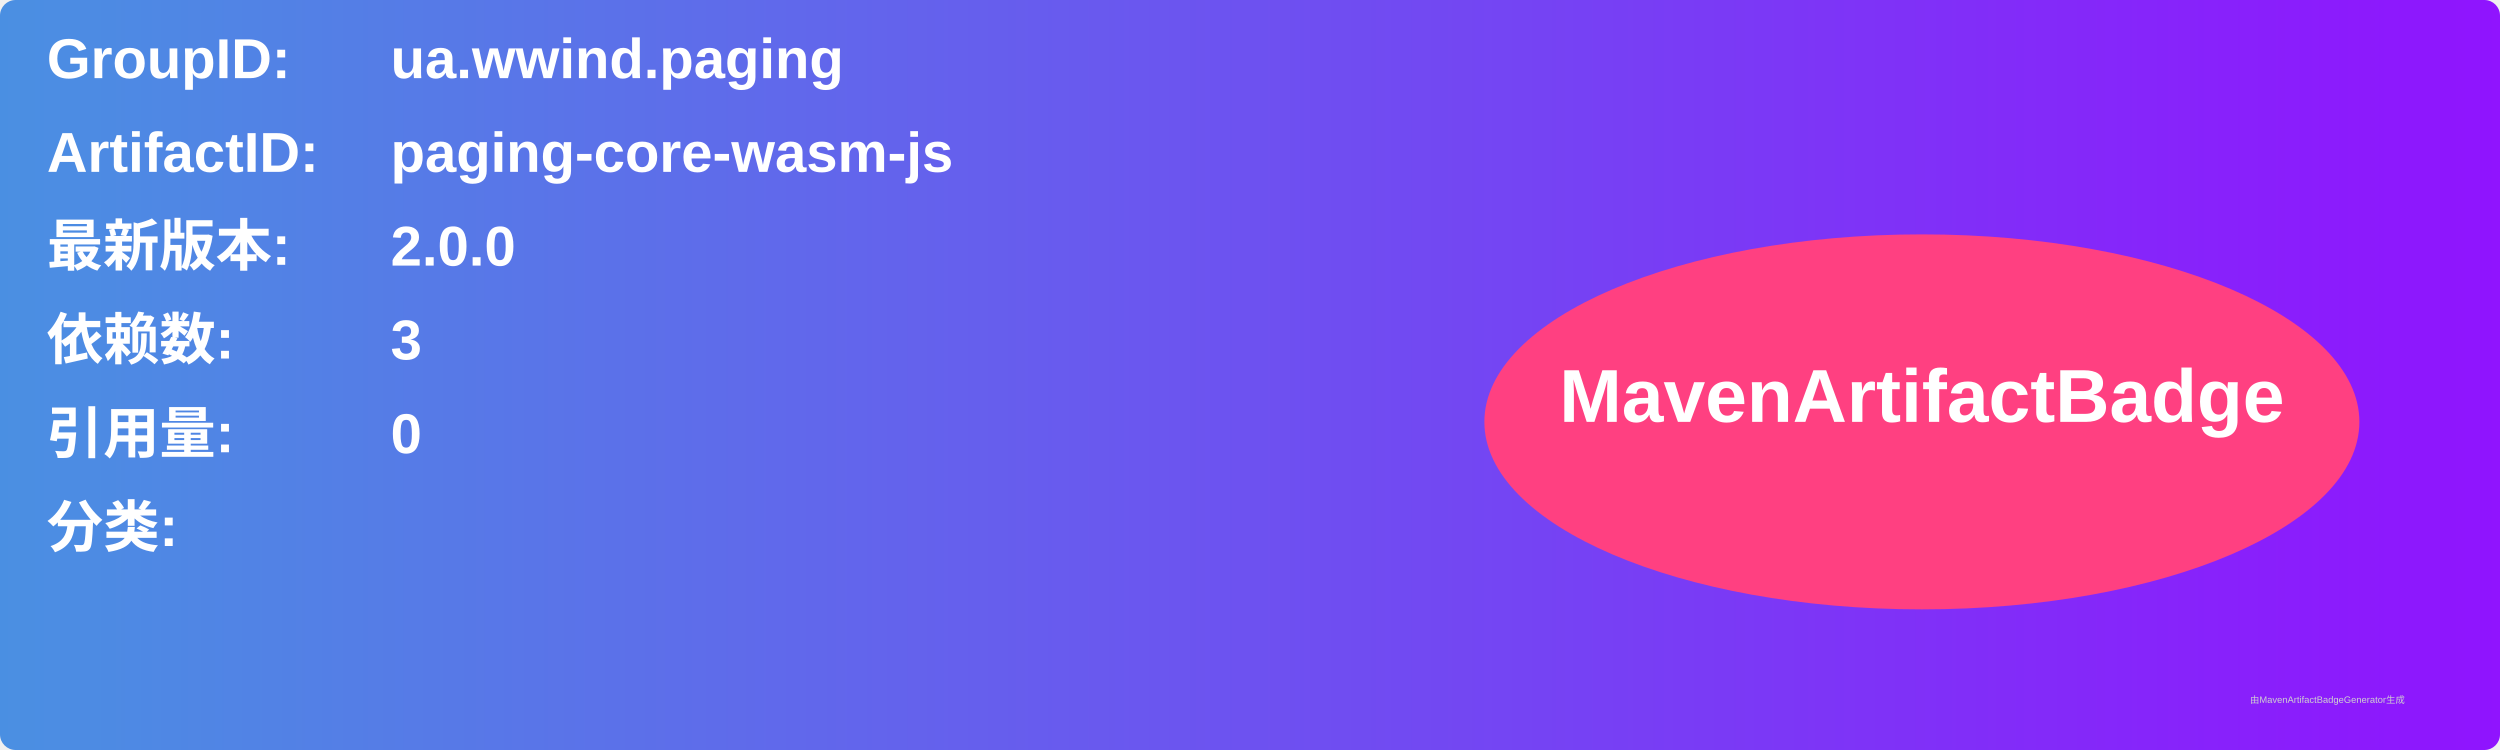
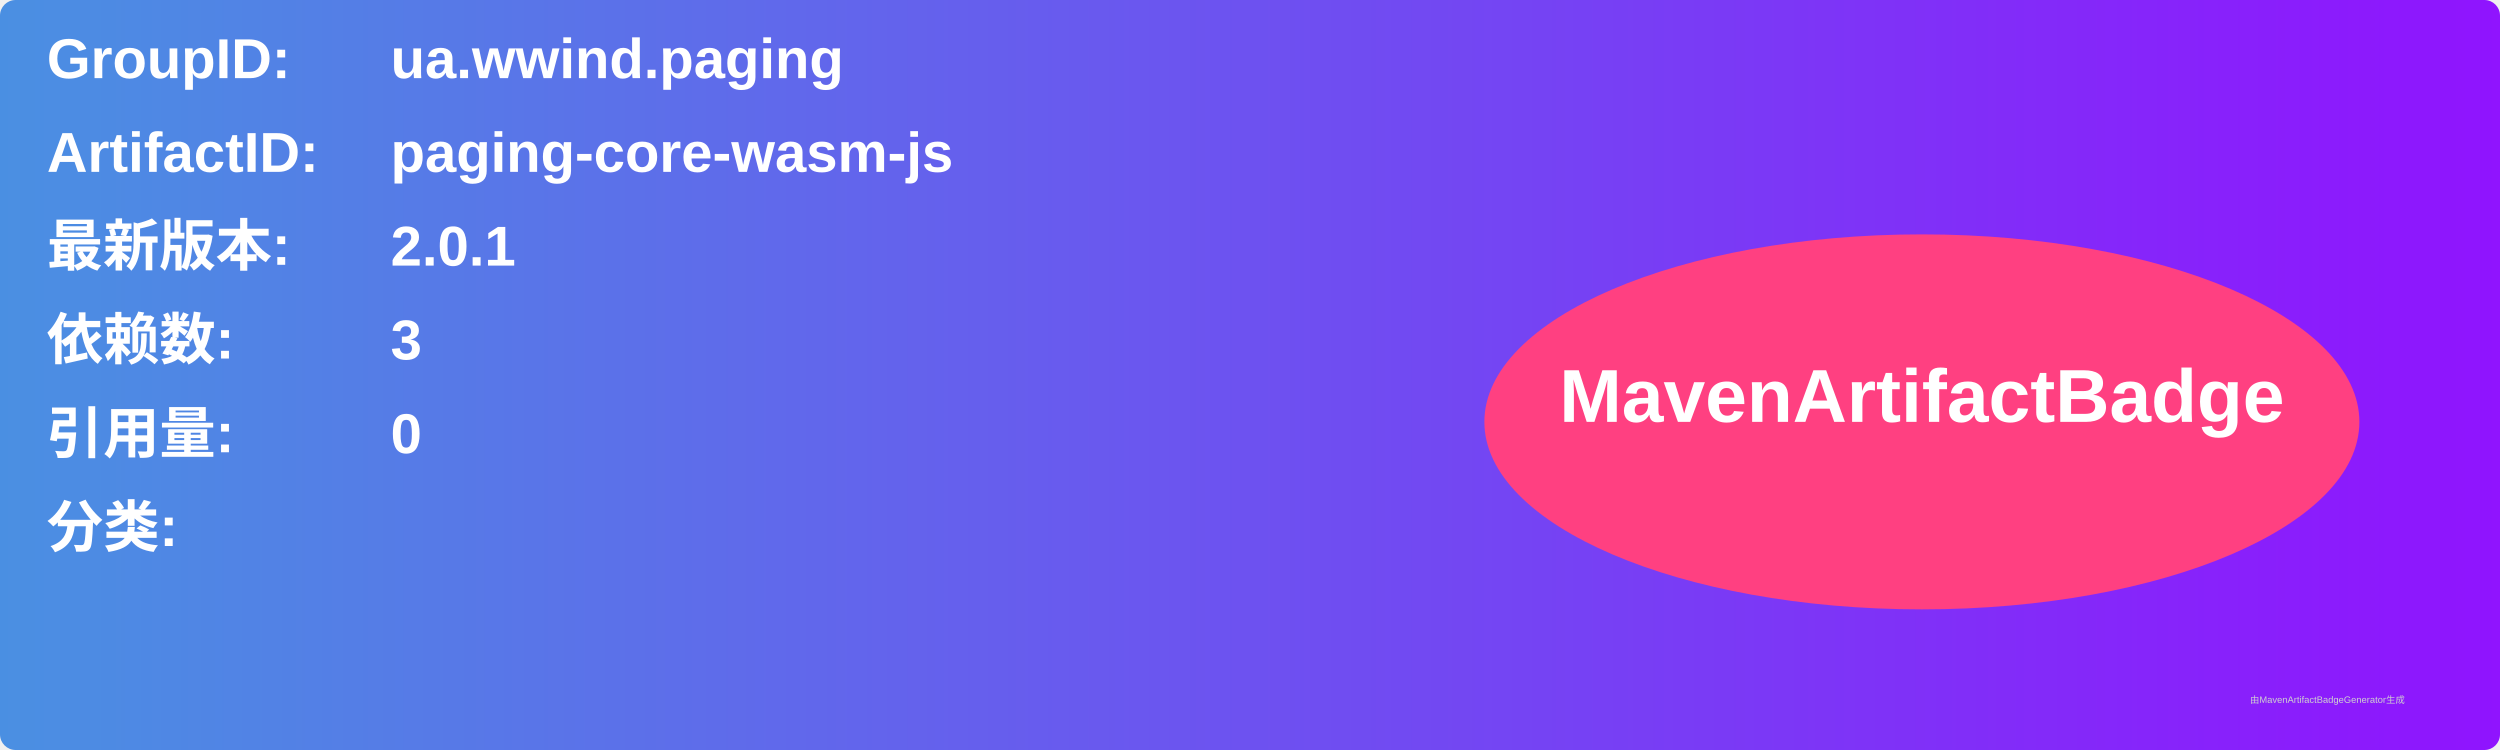
<svg xmlns="http://www.w3.org/2000/svg" width="800" height="240" viewBox="0 0 800 240">
  <linearGradient id="grad" x1="0%" y1="0%" x2="100%" y2="0%">
    <stop offset="0%" stop-color="#4a90e2" />
    <stop offset="100%" stop-color="#9013fe" />
  </linearGradient>
  <rect width="100%" height="100%" rx="5" ry="5" fill="url(#grad)" />
  <g transform="translate(15, 15)">
    <text x="0" y="10" font-family="Arial" font-size="18" fill="white" font-weight="bold" width="260">GroupID:</text>
    <text x="110" y="10" font-family="Arial" font-size="18" fill="white" font-weight="bold" width="460">ua.wwind.paging</text>
    <text x="0" y="40" font-family="Arial" font-size="18" fill="white" font-weight="bold" width="260">ArtifactID:</text>
    <text x="110" y="40" font-family="Arial" font-size="18" fill="white" font-weight="bold" width="460">paging-core-wasm-js</text>
    <text x="0" y="70" font-family="Arial" font-size="18" fill="white" font-weight="bold">最新版本:</text>
    <text x="110" y="70" font-family="Arial" font-size="18" fill="white" font-weight="bold">
-       <tspan font-weight="bold">2.0.0</tspan>
+       <tspan font-weight="bold">2.0.1</tspan>
    </text>
    <text x="0" y="100" font-family="Arial" font-size="18" fill="white" font-weight="bold">依赖数: </text>
    <text x="110" y="100" font-family="Arial" font-size="18" fill="white">
      <tspan font-weight="bold">3</tspan>
    </text>
    <text x="0" y="130" font-family="Arial" font-size="18" fill="white" font-weight="bold">引用量: </text>
    <text x="110" y="130" font-family="Arial" font-size="18" fill="white">
      <tspan font-weight="bold">0</tspan>
    </text>
    <text x="0" y="160" font-family="Arial" font-size="18" fill="white" font-weight="bold">分类:</text>
    <text x="10" y="190" font-family="Arial" font-size="10" fill="white">
      <tspan font-weight="bold" />
    </text>
    <ellipse cx="600" cy="120" rx="140" ry="60" fill="#ff4081" />
    <text x="600" y="120" text-anchor="middle" font-family="Arial" font-size="24" fill="white" font-weight="bold">MavenArtifactBadge</text>
  </g>
  <text x="720" y="225" font-family="Arial" font-size="3" fill="#d0d0d0">由MavenArtifactBadgeGenerator生成</text>
</svg>
